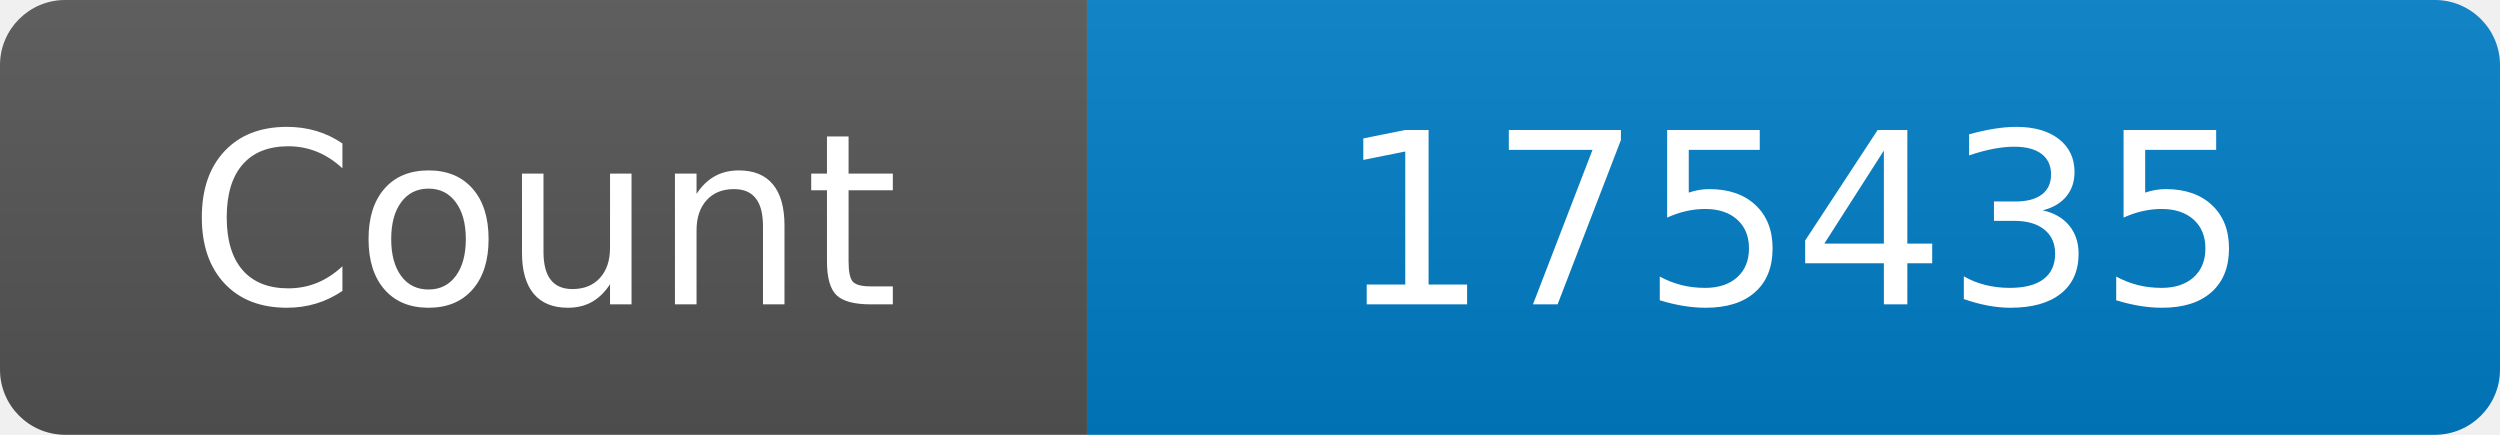
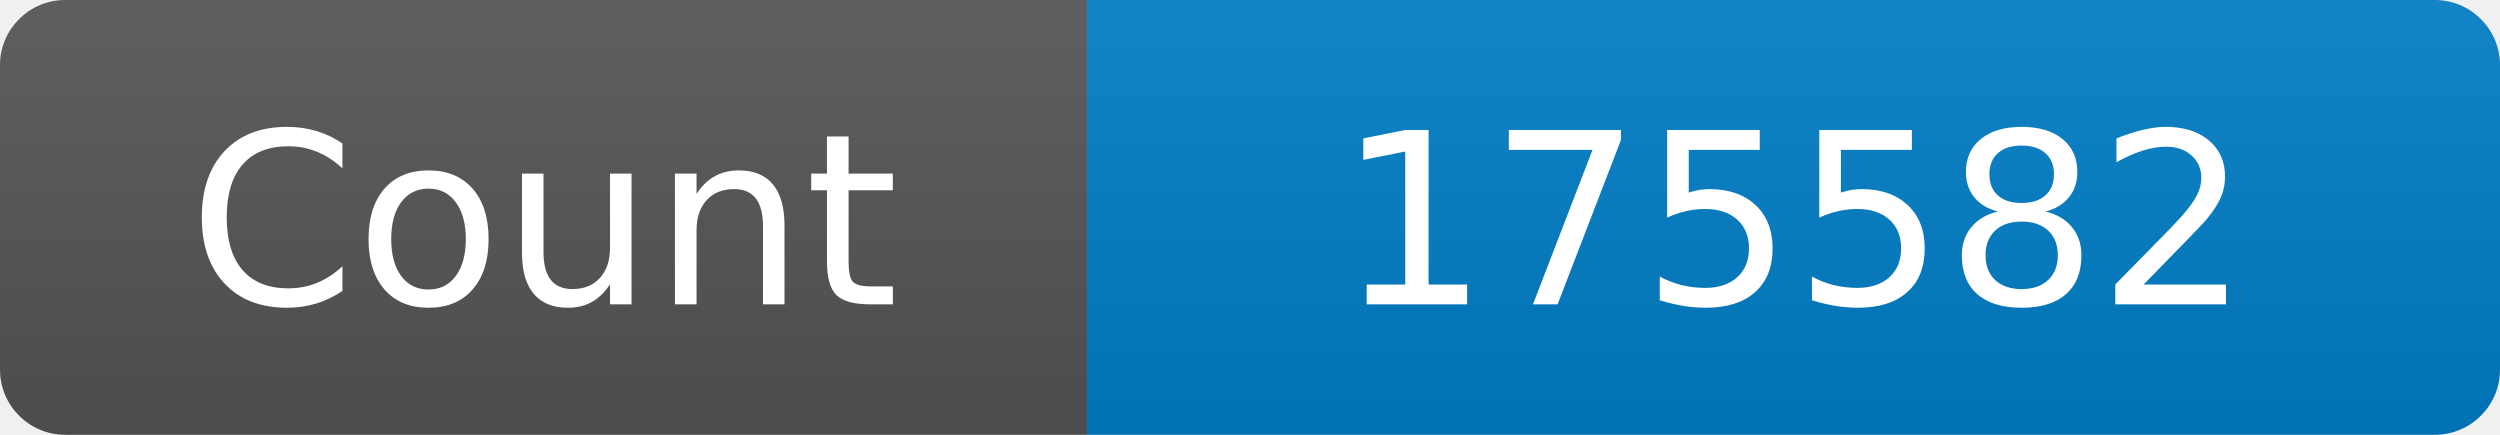
<svg xmlns="http://www.w3.org/2000/svg" width="115" height="20" role="img" aria-label="Maintained?: yes">
  <linearGradient id="s" x2="0" y2="100%">
    <stop offset="0" stop-color="#bbb" stop-opacity=".1" />
    <stop offset="1" stop-opacity=".1" />
  </linearGradient>
  <clipPath id="r">
    <rect width="115" height="20" rx="3" fill="#fff" />
  </clipPath>
  <g clip-path="url(#r)">
    <rect width="50" height="20" fill="#555" />
    <rect x="50" width="160" height="20" fill="#007ec6" />
    <rect width="115" height="20" fill="url(#s)" />
  </g>
  <g fill="#fff" text-anchor="middle" font-family="Verdana,Geneva,DejaVu Sans,sans-serif" font-size="110">
    <text x="250" y="140" transform="scale(.1)" fill="#fff">Count</text>
-     <text x="825" y="140" transform="scale(.1)" fill="#fff">175435</text>
+     <text x="825" y="140" transform="scale(.1)" fill="#fff">175582</text>
  </g>
</svg>
